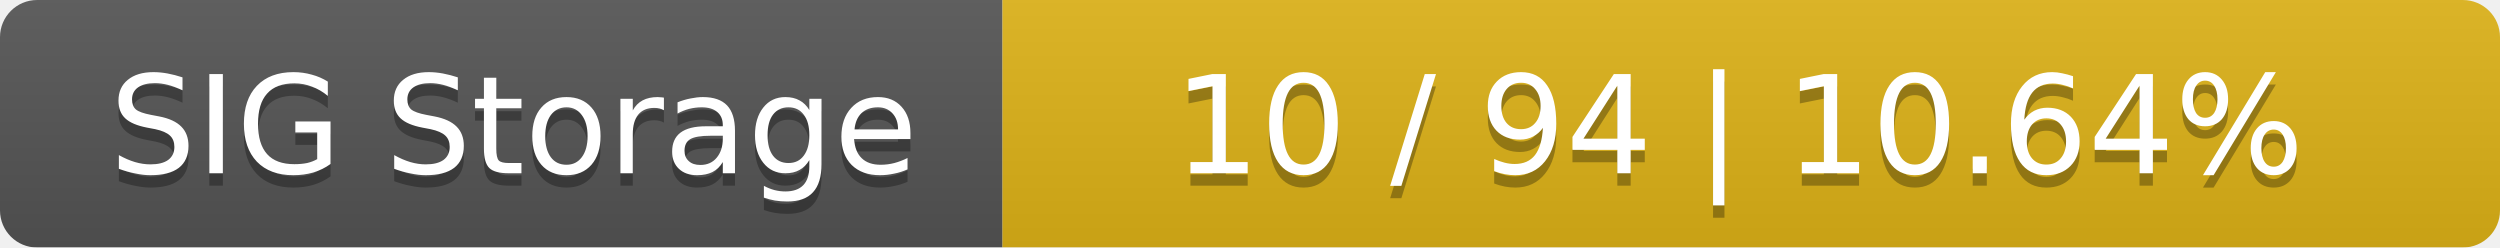
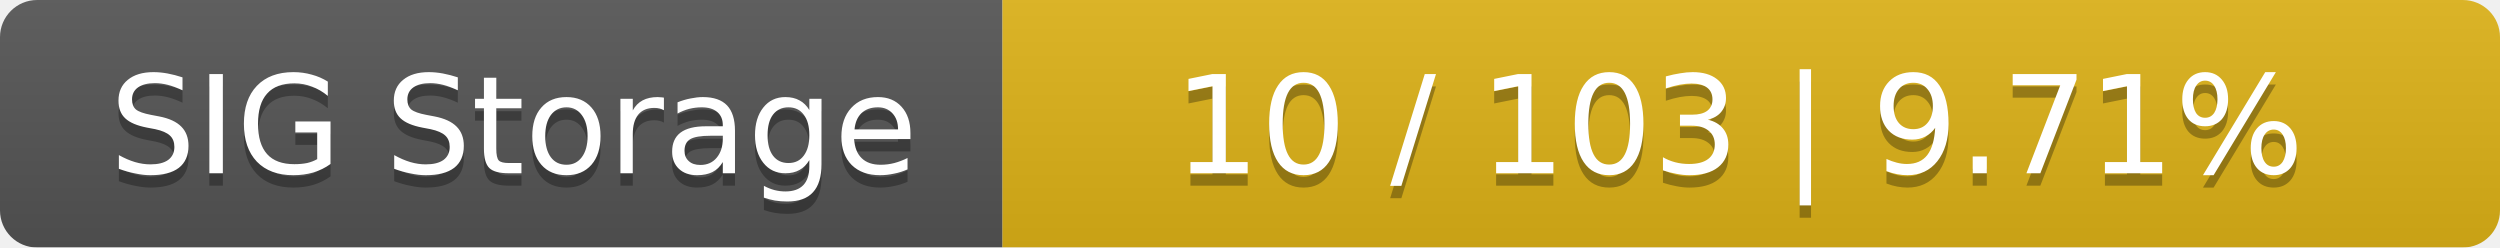
<svg xmlns="http://www.w3.org/2000/svg" width="202" height="20">
  <linearGradient id="smooth" x2="0" y2="100%">
    <stop offset="0" stop-color="#bbb" stop-opacity=".1" />
    <stop offset="1" stop-opacity=".1" />
  </linearGradient>
  <mask id="round">
    <rect width="202" height="20" rx="3" fill="#fff" />
  </mask>
  <g mask="url(#round)">
    <rect width="81" height="20" fill="#555" />
    <rect x="81" width="121" height="20" fill="#dfb317" />
    <rect width="202" height="20" fill="url(#smooth)" />
  </g>
  <g fill="#fff" text-anchor="middle" font-family="DejaVu Sans,Verdana,Geneva,sans-serif" font-size="11">
    <text x="41.5" y="15" fill="#010101" fill-opacity=".3">SIG Storage</text>
    <text x="41.5" y="14">SIG Storage</text>
-     <text x="140.5" y="15" fill="#010101" fill-opacity=".3">10 / 94    |    10.64%</text>
-     <text x="140.5" y="14">10 / 94    |    10.64%</text>
+     <text x="140.5" y="15" fill="#010101" fill-opacity=".3">10 / 103    |    9.71%</text>
+     <text x="140.5" y="14">10 / 103    |    9.71%</text>
  </g>
</svg>
